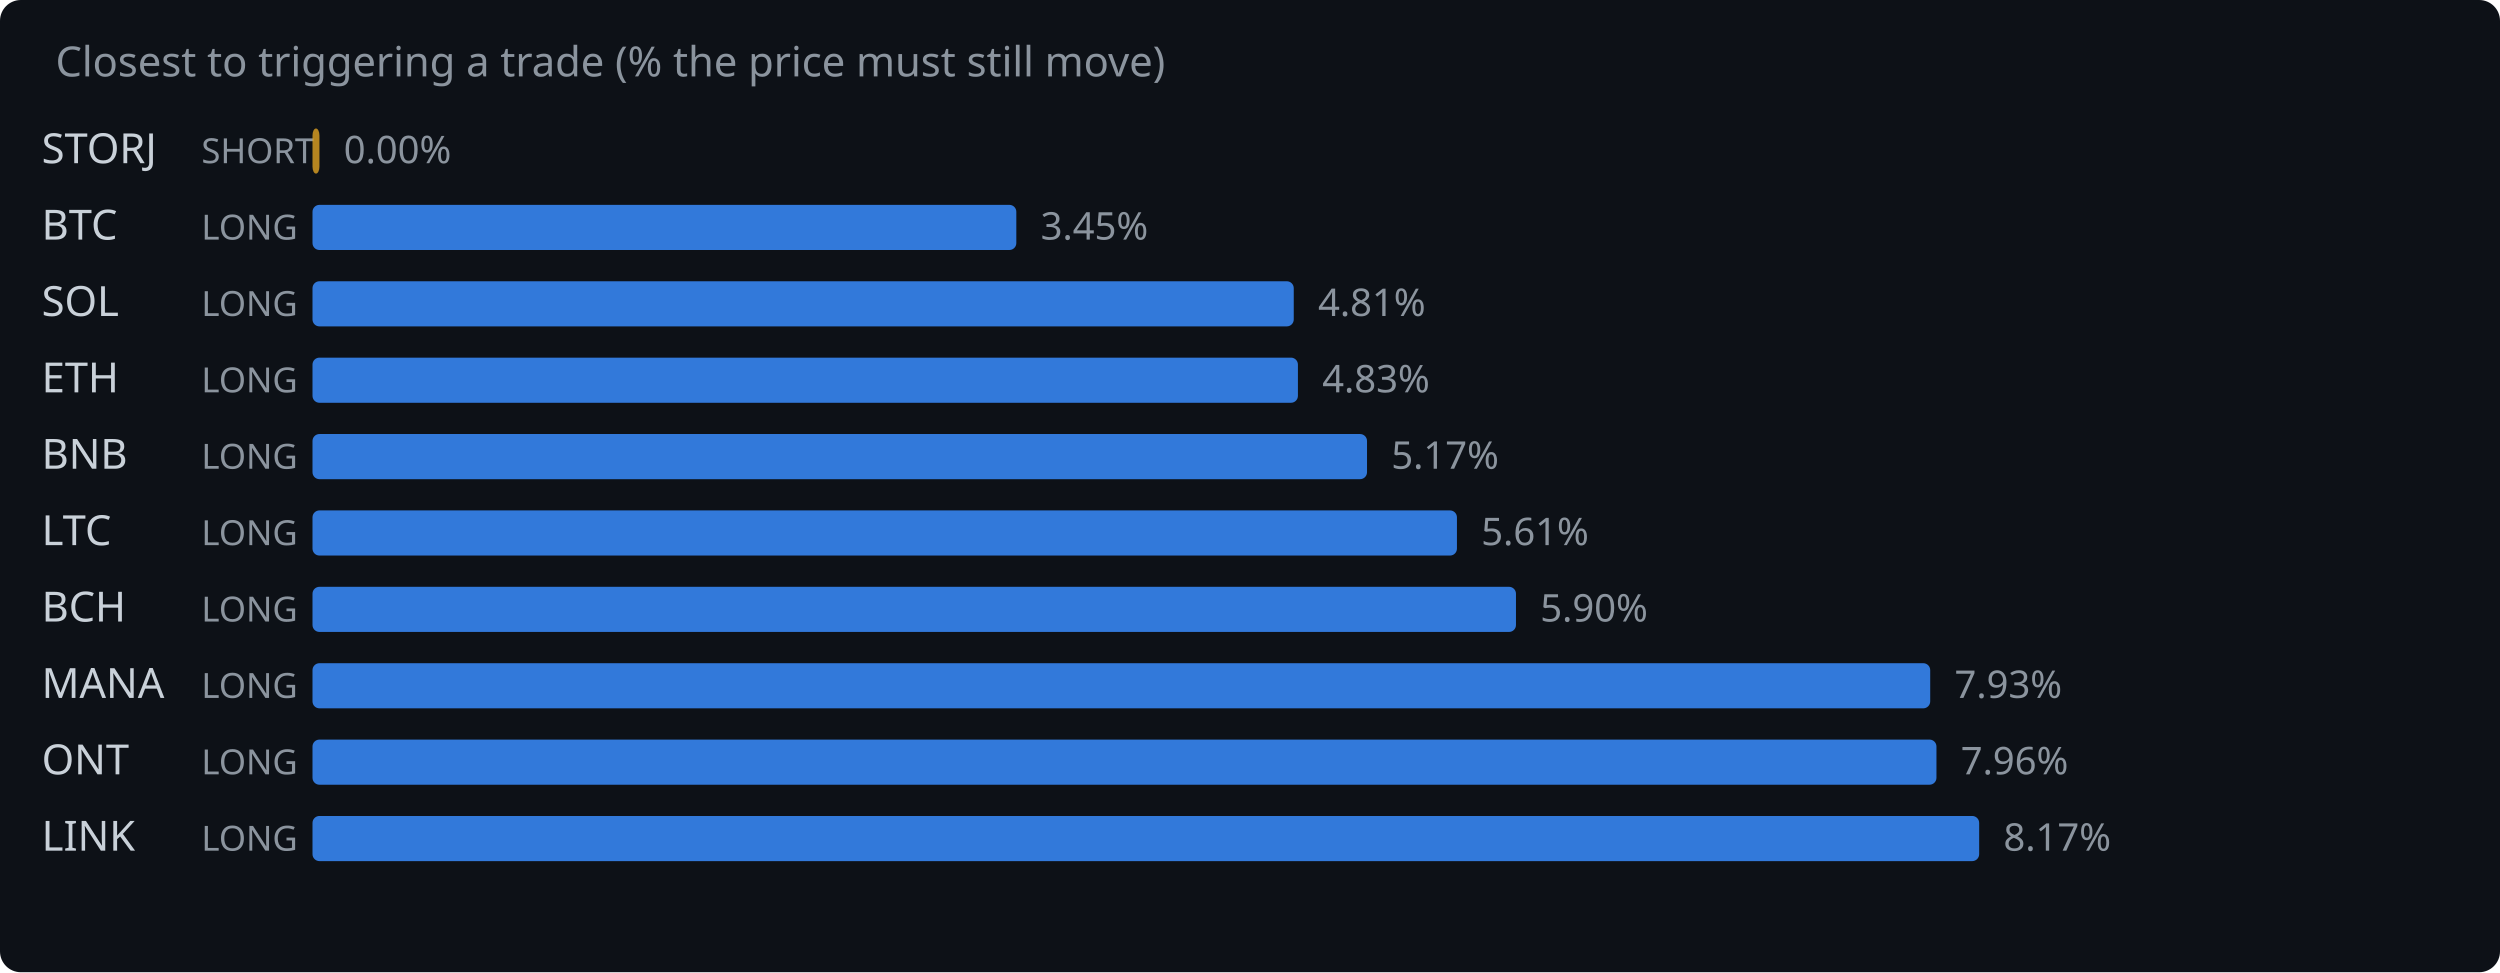
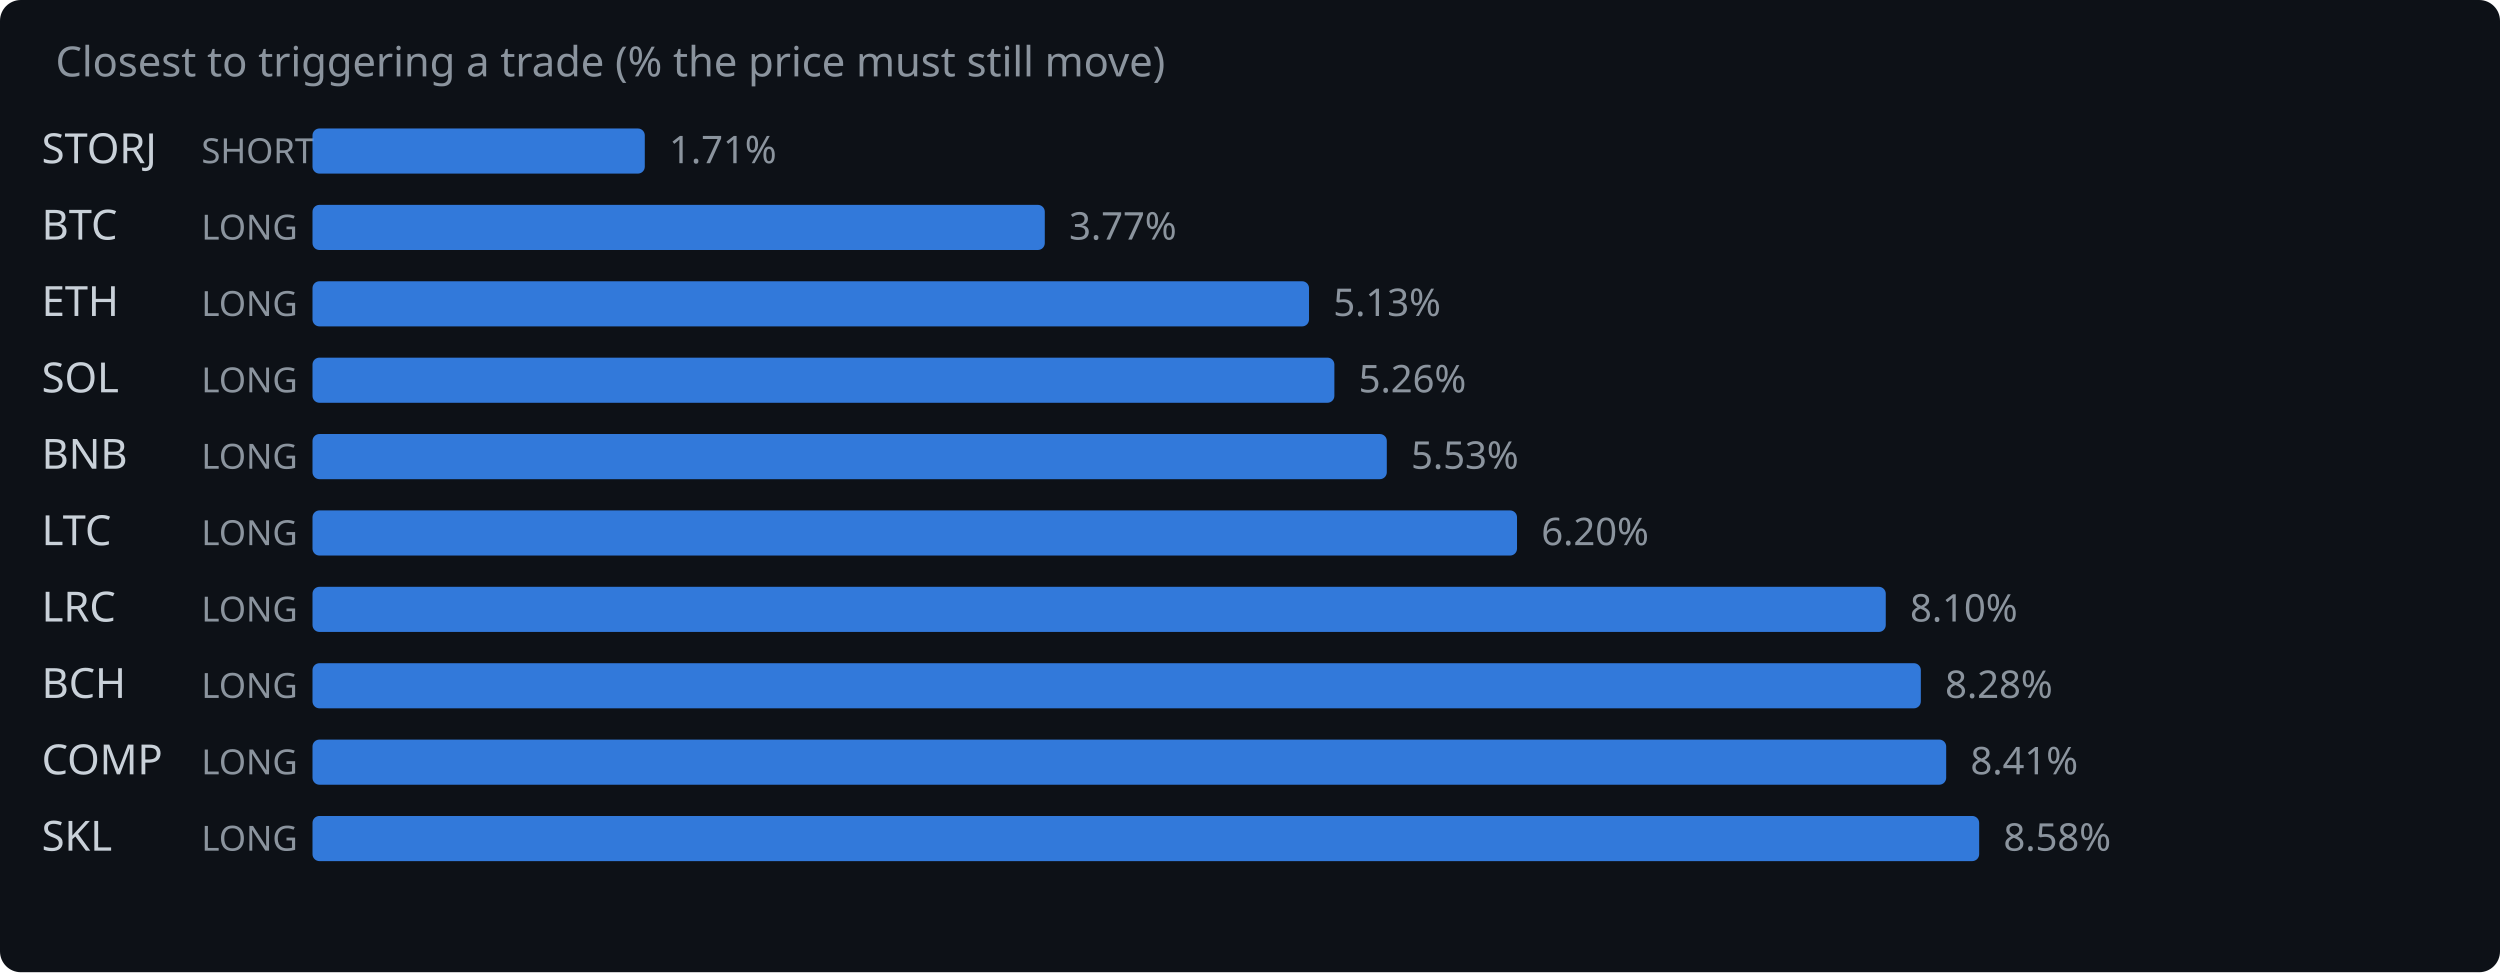
<svg xmlns="http://www.w3.org/2000/svg" width="720" height="280" viewBox="0 0 720 280">
  <rect width="720" height="280" fill="#0d1117" rx="6" />
  <text x="16" y="22" fill="#8b949e" font-family="system-ui,sans-serif" font-size="12">Closest to triggering a trade (% the price must still move)</text>
  <text x="12" y="47" fill="#c9d1d9" font-family="system-ui,sans-serif" font-size="12">STORJ</text>
  <text x="58" y="47" fill="#8b949e" font-family="system-ui,sans-serif" font-size="10">SHORT</text>
-   <rect x="90" y="37" width="2.0" height="13" rx="2" fill="#d29922" opacity="0.85" />
-   <text x="99.0" y="47" fill="#8b949e" font-family="system-ui,sans-serif" font-size="11">0.00%</text>
+   <rect x="90" y="37" width="95.7" height="13" rx="2" fill="#388bfd" opacity="0.85" />
+   <text x="192.7" y="47" fill="#8b949e" font-family="system-ui,sans-serif" font-size="11">1.71%</text>
  <text x="12" y="69" fill="#c9d1d9" font-family="system-ui,sans-serif" font-size="12">BTC</text>
  <text x="58" y="69" fill="#8b949e" font-family="system-ui,sans-serif" font-size="10">LONG</text>
-   <rect x="90" y="59" width="202.7" height="13" rx="2" fill="#388bfd" opacity="0.85" />
-   <text x="299.7" y="69" fill="#8b949e" font-family="system-ui,sans-serif" font-size="11">3.45%</text>
-   <text x="12" y="91" fill="#c9d1d9" font-family="system-ui,sans-serif" font-size="12">SOL</text>
+   <rect x="90" y="59" width="210.9" height="13" rx="2" fill="#388bfd" opacity="0.85" />
+   <text x="307.9" y="69" fill="#8b949e" font-family="system-ui,sans-serif" font-size="11">3.77%</text>
+   <text x="12" y="91" fill="#c9d1d9" font-family="system-ui,sans-serif" font-size="12">ETH</text>
  <text x="58" y="91" fill="#8b949e" font-family="system-ui,sans-serif" font-size="10">LONG</text>
-   <rect x="90" y="81" width="282.6" height="13" rx="2" fill="#388bfd" opacity="0.85" />
-   <text x="379.6" y="91" fill="#8b949e" font-family="system-ui,sans-serif" font-size="11">4.81%</text>
-   <text x="12" y="113" fill="#c9d1d9" font-family="system-ui,sans-serif" font-size="12">ETH</text>
+   <rect x="90" y="81" width="287.0" height="13" rx="2" fill="#388bfd" opacity="0.85" />
+   <text x="384.0" y="91" fill="#8b949e" font-family="system-ui,sans-serif" font-size="11">5.13%</text>
+   <text x="12" y="113" fill="#c9d1d9" font-family="system-ui,sans-serif" font-size="12">SOL</text>
  <text x="58" y="113" fill="#8b949e" font-family="system-ui,sans-serif" font-size="10">LONG</text>
-   <rect x="90" y="103" width="283.8" height="13" rx="2" fill="#388bfd" opacity="0.85" />
-   <text x="380.8" y="113" fill="#8b949e" font-family="system-ui,sans-serif" font-size="11">4.83%</text>
+   <rect x="90" y="103" width="294.3" height="13" rx="2" fill="#388bfd" opacity="0.85" />
+   <text x="391.3" y="113" fill="#8b949e" font-family="system-ui,sans-serif" font-size="11">5.26%</text>
  <text x="12" y="135" fill="#c9d1d9" font-family="system-ui,sans-serif" font-size="12">BNB</text>
  <text x="58" y="135" fill="#8b949e" font-family="system-ui,sans-serif" font-size="10">LONG</text>
-   <rect x="90" y="125" width="303.7" height="13" rx="2" fill="#388bfd" opacity="0.85" />
-   <text x="400.7" y="135" fill="#8b949e" font-family="system-ui,sans-serif" font-size="11">5.17%</text>
+   <rect x="90" y="125" width="309.4" height="13" rx="2" fill="#388bfd" opacity="0.85" />
+   <text x="406.4" y="135" fill="#8b949e" font-family="system-ui,sans-serif" font-size="11">5.53%</text>
  <text x="12" y="157" fill="#c9d1d9" font-family="system-ui,sans-serif" font-size="12">LTC</text>
  <text x="58" y="157" fill="#8b949e" font-family="system-ui,sans-serif" font-size="10">LONG</text>
-   <rect x="90" y="147" width="329.6" height="13" rx="2" fill="#388bfd" opacity="0.85" />
-   <text x="426.6" y="157" fill="#8b949e" font-family="system-ui,sans-serif" font-size="11">5.61%</text>
-   <text x="12" y="179" fill="#c9d1d9" font-family="system-ui,sans-serif" font-size="12">BCH</text>
+   <rect x="90" y="147" width="346.9" height="13" rx="2" fill="#388bfd" opacity="0.85" />
+   <text x="443.9" y="157" fill="#8b949e" font-family="system-ui,sans-serif" font-size="11">6.20%</text>
+   <text x="12" y="179" fill="#c9d1d9" font-family="system-ui,sans-serif" font-size="12">LRC</text>
  <text x="58" y="179" fill="#8b949e" font-family="system-ui,sans-serif" font-size="10">LONG</text>
-   <rect x="90" y="169" width="346.6" height="13" rx="2" fill="#388bfd" opacity="0.85" />
-   <text x="443.6" y="179" fill="#8b949e" font-family="system-ui,sans-serif" font-size="11">5.90%</text>
-   <text x="12" y="201" fill="#c9d1d9" font-family="system-ui,sans-serif" font-size="12">MANA</text>
+   <rect x="90" y="169" width="453.1" height="13" rx="2" fill="#388bfd" opacity="0.85" />
+   <text x="550.1" y="179" fill="#8b949e" font-family="system-ui,sans-serif" font-size="11">8.10%</text>
+   <text x="12" y="201" fill="#c9d1d9" font-family="system-ui,sans-serif" font-size="12">BCH</text>
  <text x="58" y="201" fill="#8b949e" font-family="system-ui,sans-serif" font-size="10">LONG</text>
-   <rect x="90" y="191" width="465.9" height="13" rx="2" fill="#388bfd" opacity="0.85" />
-   <text x="562.9" y="201" fill="#8b949e" font-family="system-ui,sans-serif" font-size="11">7.93%</text>
-   <text x="12" y="223" fill="#c9d1d9" font-family="system-ui,sans-serif" font-size="12">ONT</text>
+   <rect x="90" y="191" width="463.2" height="13" rx="2" fill="#388bfd" opacity="0.85" />
+   <text x="560.2" y="201" fill="#8b949e" font-family="system-ui,sans-serif" font-size="11">8.28%</text>
+   <text x="12" y="223" fill="#c9d1d9" font-family="system-ui,sans-serif" font-size="12">COMP</text>
  <text x="58" y="223" fill="#8b949e" font-family="system-ui,sans-serif" font-size="10">LONG</text>
-   <rect x="90" y="213" width="467.7" height="13" rx="2" fill="#388bfd" opacity="0.85" />
-   <text x="564.7" y="223" fill="#8b949e" font-family="system-ui,sans-serif" font-size="11">7.96%</text>
-   <text x="12" y="245" fill="#c9d1d9" font-family="system-ui,sans-serif" font-size="12">LINK</text>
+   <rect x="90" y="213" width="470.5" height="13" rx="2" fill="#388bfd" opacity="0.85" />
+   <text x="567.5" y="223" fill="#8b949e" font-family="system-ui,sans-serif" font-size="11">8.41%</text>
+   <text x="12" y="245" fill="#c9d1d9" font-family="system-ui,sans-serif" font-size="12">SKL</text>
  <text x="58" y="245" fill="#8b949e" font-family="system-ui,sans-serif" font-size="10">LONG</text>
  <rect x="90" y="235" width="480.0" height="13" rx="2" fill="#388bfd" opacity="0.85" />
-   <text x="577.0" y="245" fill="#8b949e" font-family="system-ui,sans-serif" font-size="11">8.17%</text>
+   <text x="577.0" y="245" fill="#8b949e" font-family="system-ui,sans-serif" font-size="11">8.58%</text>
</svg>
